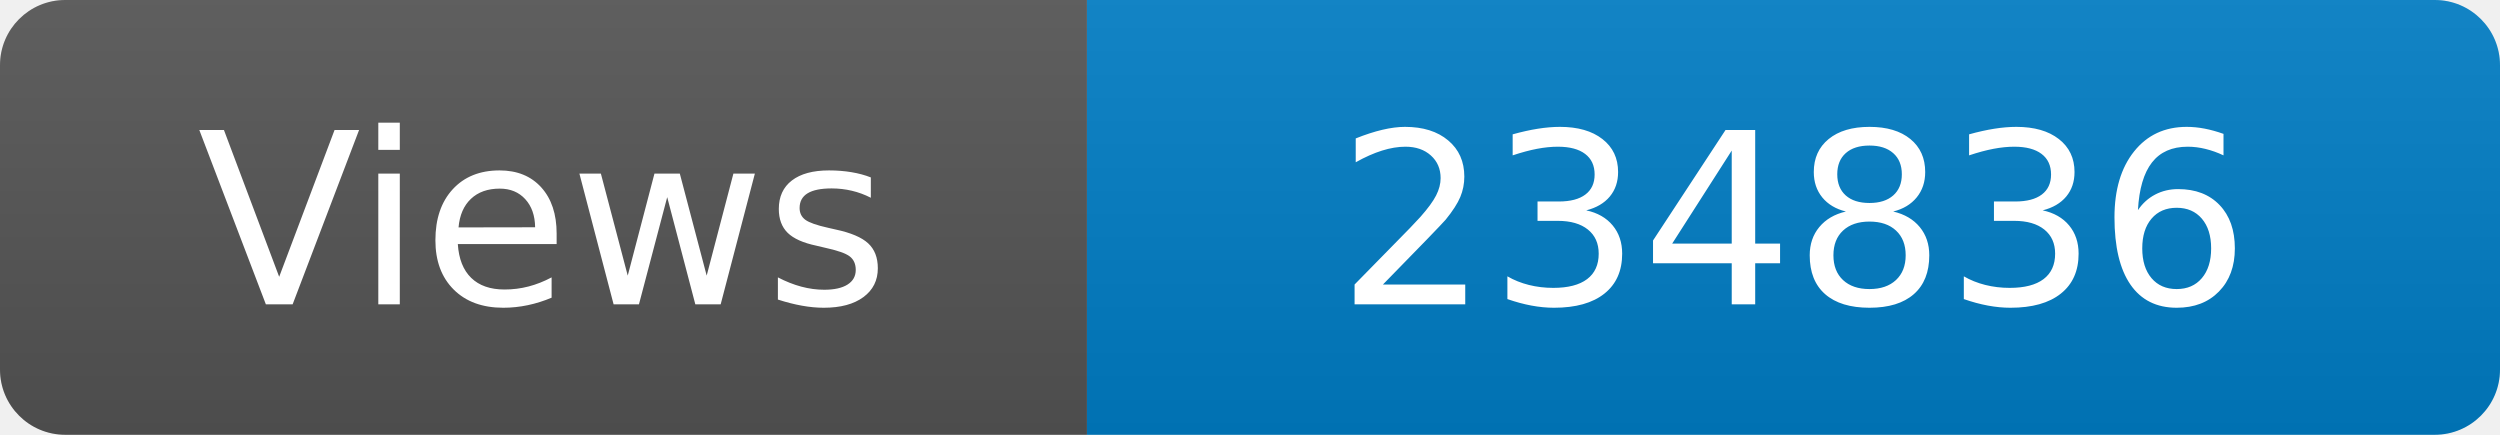
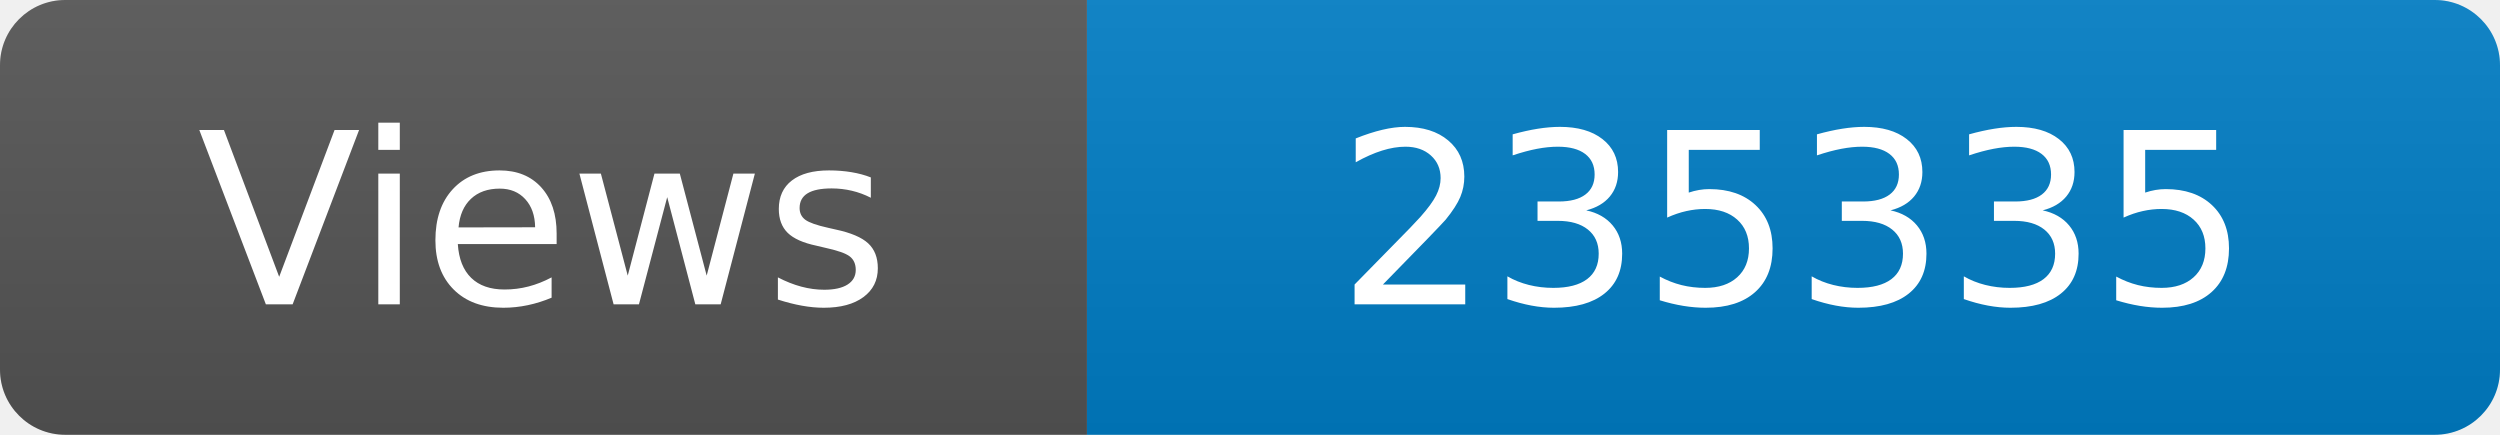
<svg xmlns="http://www.w3.org/2000/svg" width="115" height="20" role="img" aria-label="Maintained?: yes">
  <linearGradient id="s" x2="0" y2="100%">
    <stop offset="0" stop-color="#bbb" stop-opacity=".1" />
    <stop offset="1" stop-opacity=".1" />
  </linearGradient>
  <clipPath id="r">
    <rect width="115" height="20" rx="3" fill="#fff" />
  </clipPath>
  <g clip-path="url(#r)">
    <rect width="50" height="20" fill="#555" />
    <rect x="50" width="160" height="20" fill="#007ec6" />
    <rect width="115" height="20" fill="url(#s)" />
  </g>
  <g fill="#fff" text-anchor="middle" font-family="Verdana,Geneva,DejaVu Sans,sans-serif" font-size="110">
    <text x="250" y="140" transform="scale(.1)" fill="#fff">Views</text>
-     <text x="825" y="140" transform="scale(.1)" fill="#fff">234836</text>
+     <text x="825" y="140" transform="scale(.1)" fill="#fff">235335</text>
  </g>
</svg>
